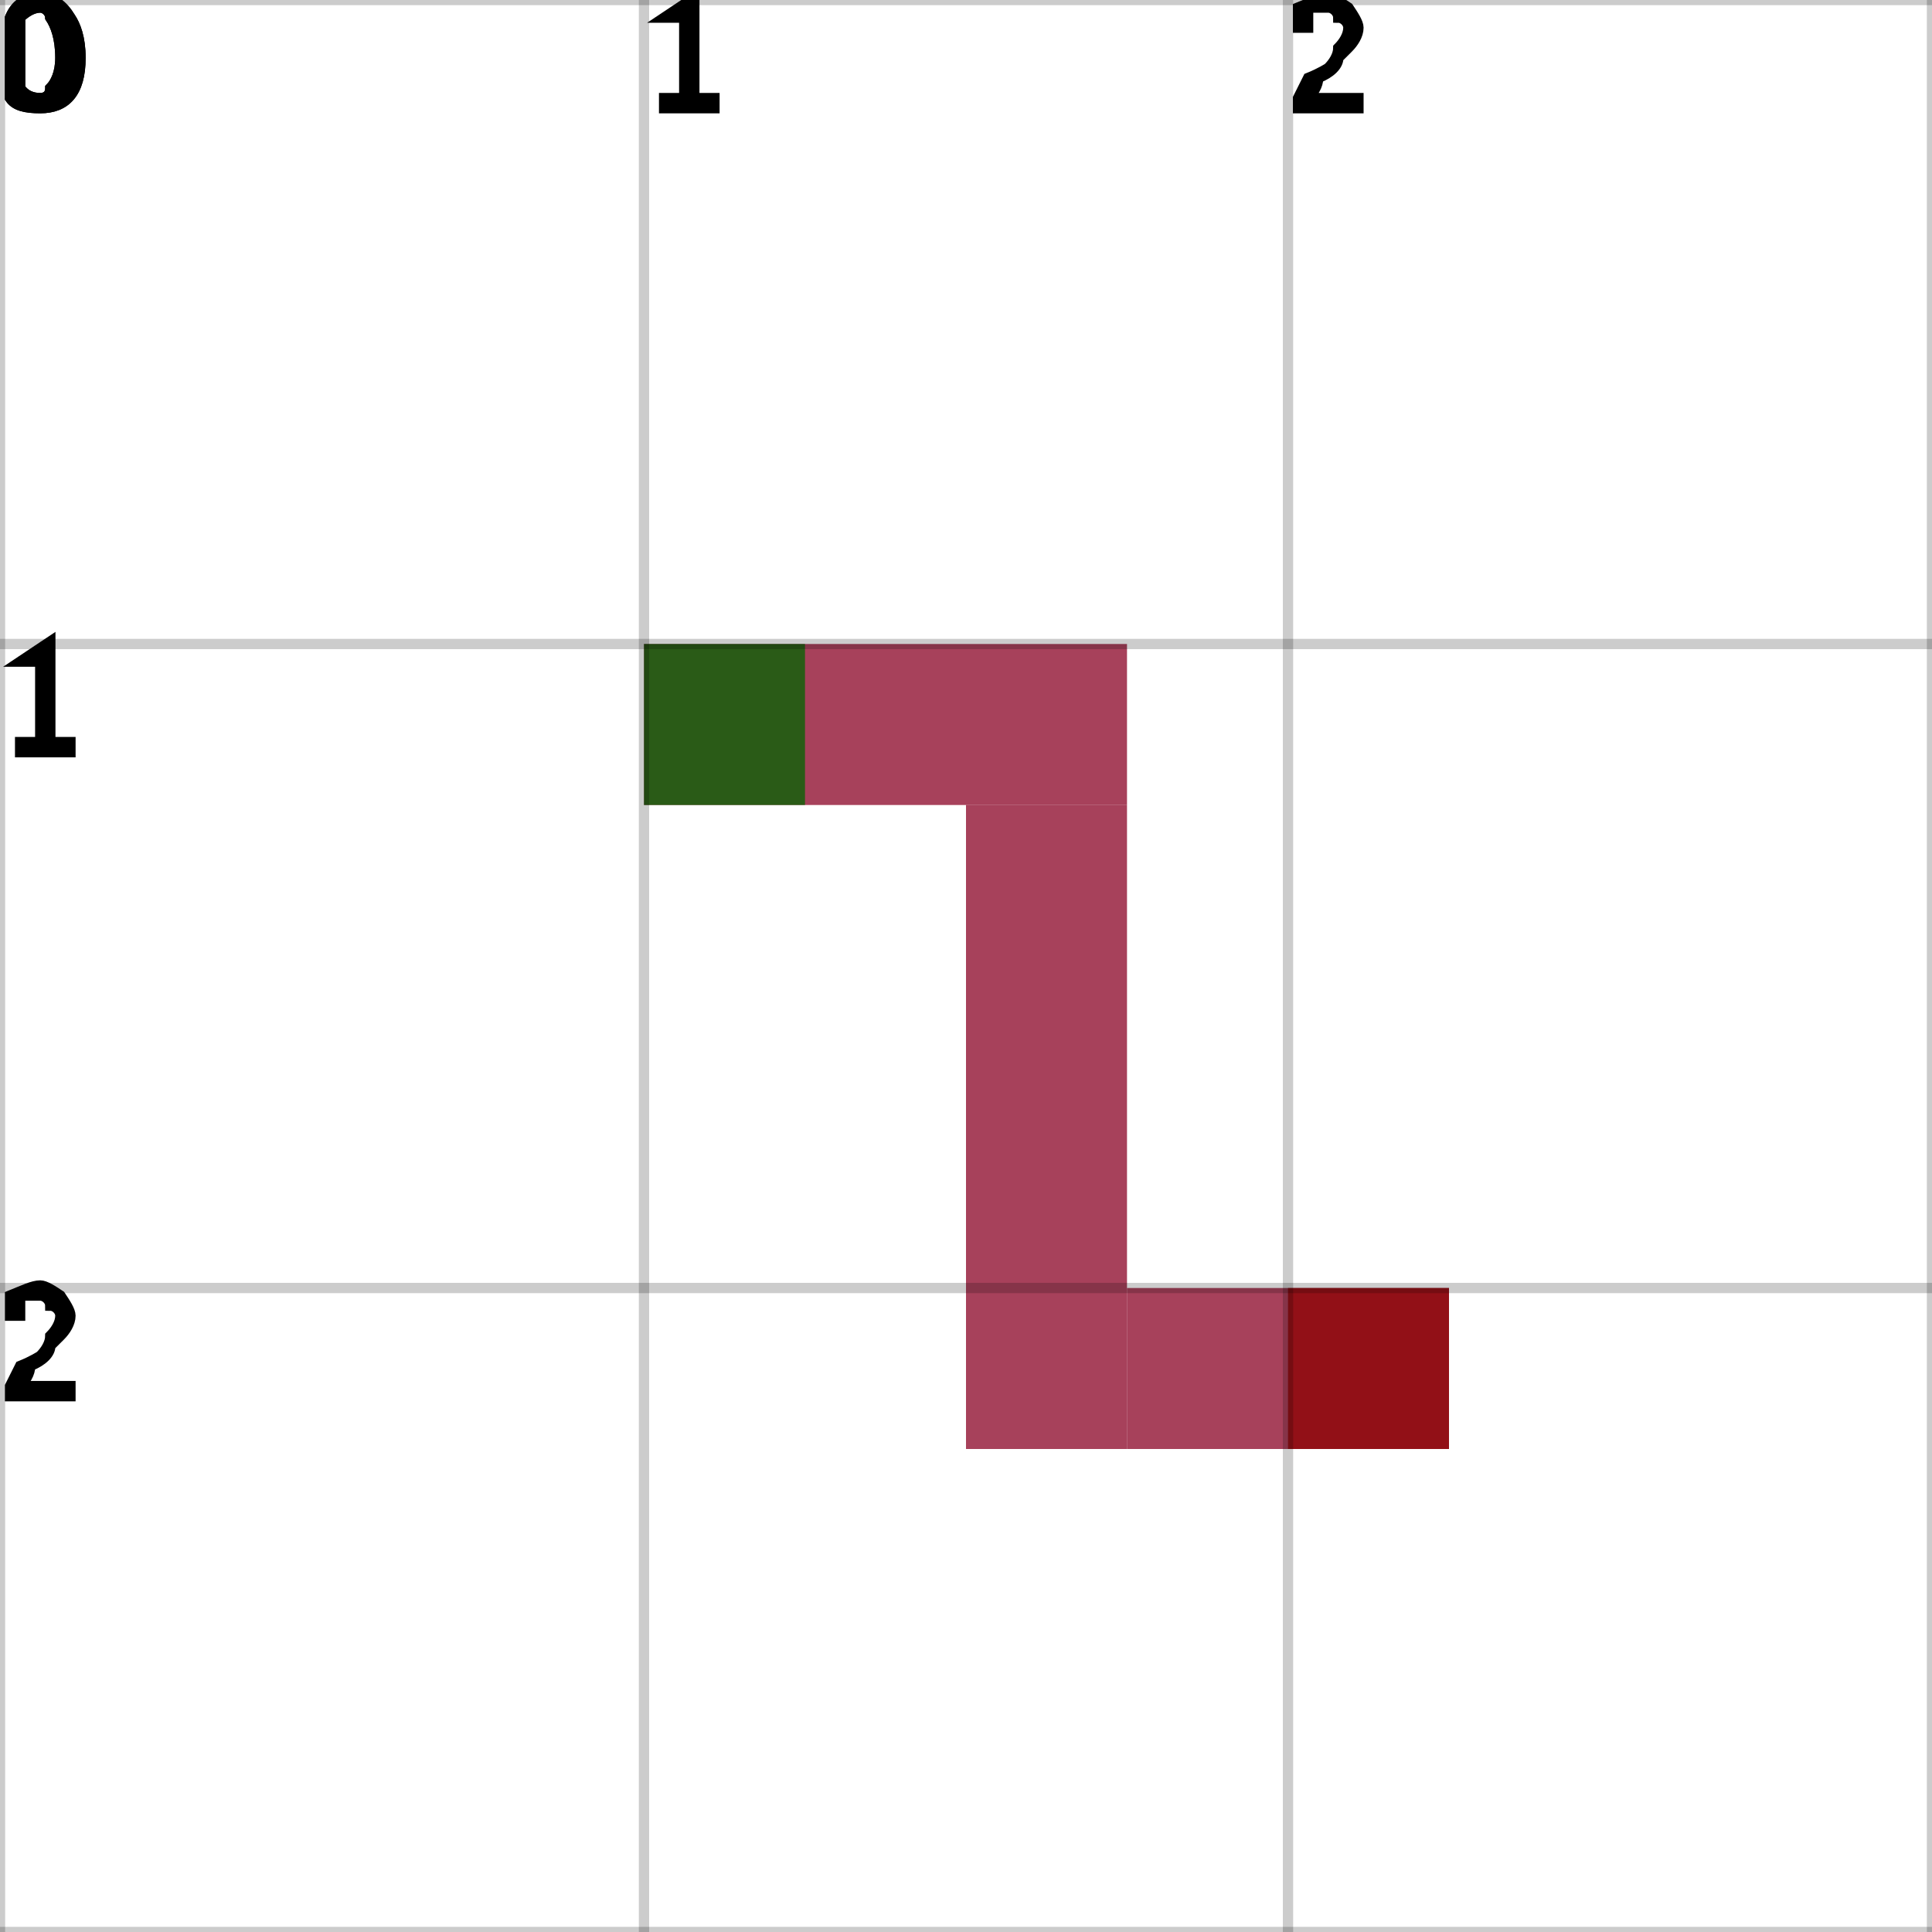
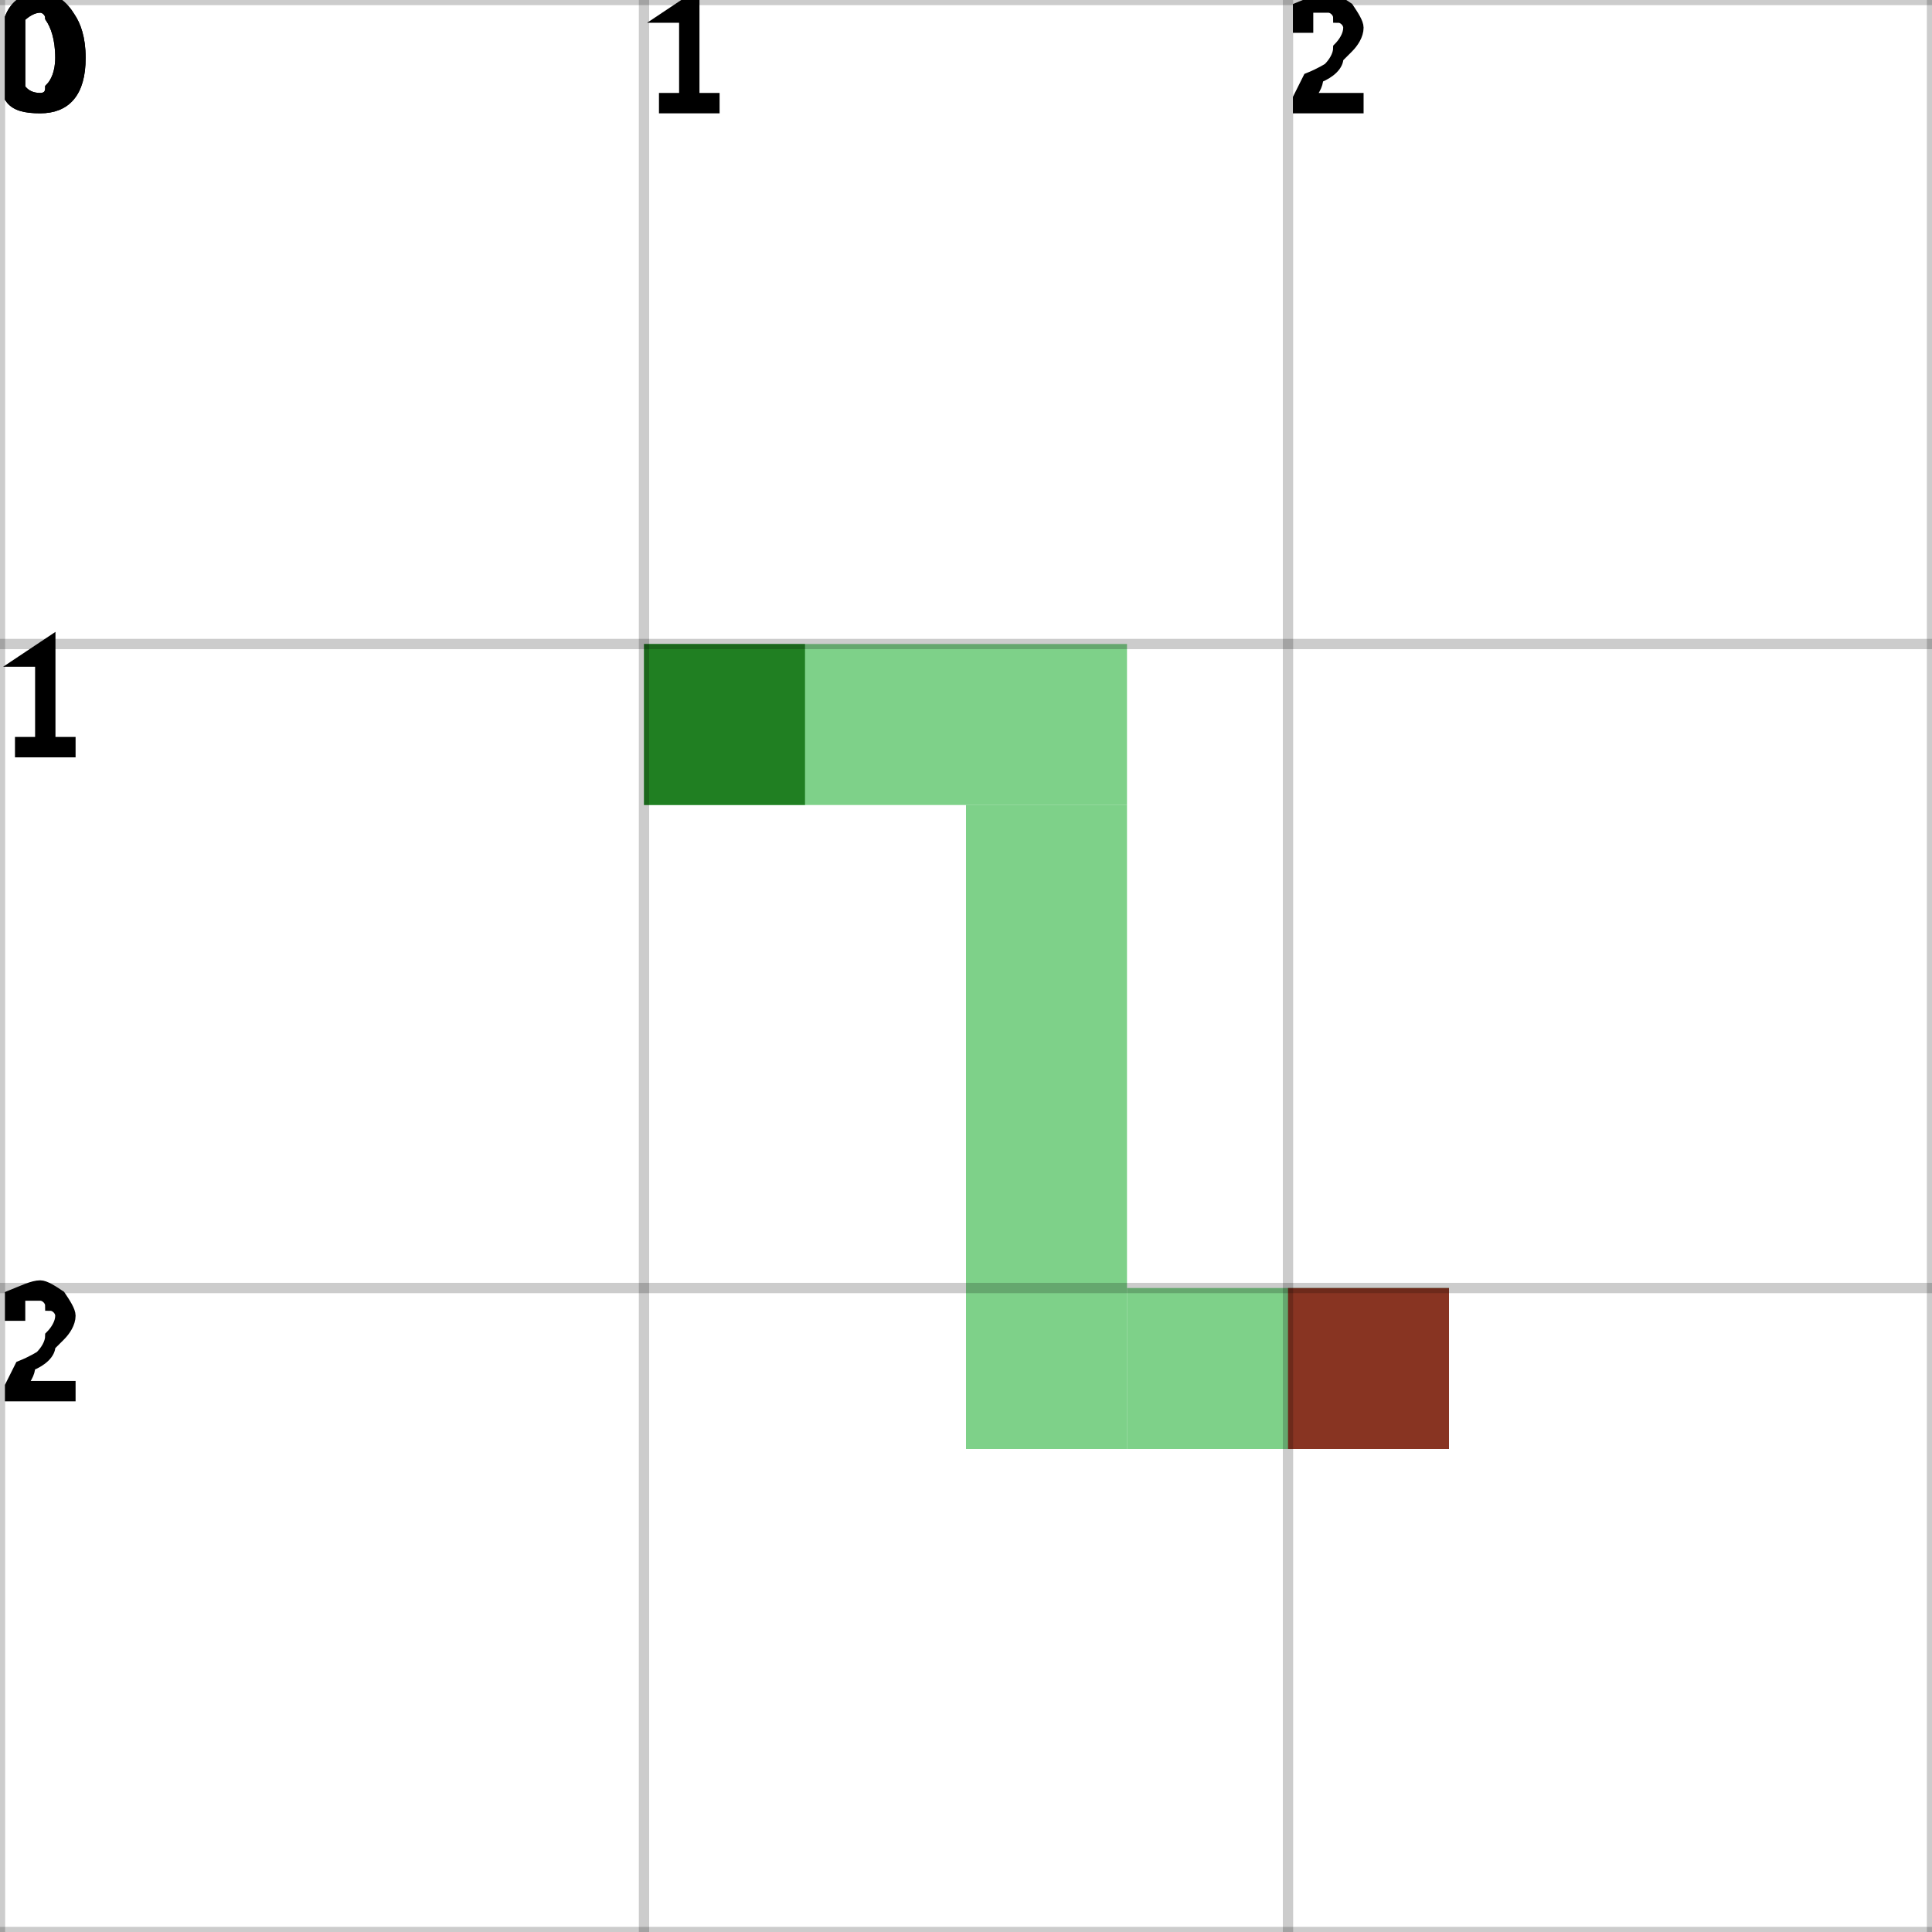
<svg xmlns="http://www.w3.org/2000/svg" height="100%" viewBox="0 0 3 3" width="100%" background-color="none">
-   <path d="M 1 1.25 L 1.75 1.25 L 1.75 1 L 1 1 Z" fill="#8A0124" opacity="0.75" stroke="transparent" stroke-width="0.5" />
-   <path d="M 1.75 1.25 L 1.5 1.25 L 1.5 2.25 L 1.75 2.25 Z" fill="#8A0124" opacity="0.75" stroke="transparent" stroke-width="0.5" />
-   <path d="M 1.75 2.25 L 2.25 2.25 L 2.25 2 L 1.75 2 Z" fill="#8A0124" opacity="0.75" stroke="transparent" stroke-width="0.5" />
+   <path d="M 1 1.25 L 1.75 1.25 L 1.75 1 L 1 1 Z" fill="#53C262" opacity="0.75" stroke="transparent" stroke-width="0.5" />
+   <path d="M 1.75 1.25 L 1.5 1.25 L 1.5 2.25 L 1.75 2.25 Z" fill="#53C262" opacity="0.75" stroke="transparent" stroke-width="0.5" />
+   <path d="M 1.75 2.25 L 2.25 2.25 L 2.25 2 L 1.75 2 Z" fill="#53C262" opacity="0.75" stroke="transparent" stroke-width="0.5" />
  <rect fill="darkGreen" height="0.25" opacity="0.75" stroke="transparent" stroke-width="0.5" width="0.25" x="1" y="1" />
  <rect fill="darkRed" height="0.25" opacity="0.75" stroke="transparent" stroke-width="0.5" width="0.25" x="2" y="2" />
  <line dominant-baseline="hanging" fill="transparent" font-size="0.25" opacity="0.2" stroke="black" stroke-width="0.016" text-anchor="start" x1="0" x2="0" y1="0" y2="3" />
  <text dominant-baseline="hanging" fill="black" font-size="0.25" opacity="1" stroke="black" stroke-width="0.016" text-anchor="start" x="0" y="0">0</text>
  <line dominant-baseline="hanging" fill="transparent" font-size="0.25" opacity="0.2" stroke="black" stroke-width="0.016" text-anchor="start" x1="1" x2="1" y1="0" y2="3" />
  <text dominant-baseline="hanging" fill="black" font-size="0.25" opacity="1" stroke="black" stroke-width="0.016" text-anchor="start" x="1" y="0">1</text>
  <line dominant-baseline="hanging" fill="transparent" font-size="0.25" opacity="0.2" stroke="black" stroke-width="0.016" text-anchor="start" x1="2" x2="2" y1="0" y2="3" />
  <text dominant-baseline="hanging" fill="black" font-size="0.25" opacity="1" stroke="black" stroke-width="0.016" text-anchor="start" x="2" y="0">2</text>
  <line dominant-baseline="hanging" fill="transparent" font-size="0.25" opacity="0.2" stroke="black" stroke-width="0.016" text-anchor="start" x1="3" x2="3" y1="0" y2="3" />
  <line dominant-baseline="hanging" fill="transparent" font-size="0.25" opacity="0.2" stroke="black" stroke-width="0.016" text-anchor="start" x1="0" x2="3" y1="0" y2="0" />
  <text dominant-baseline="hanging" fill="black" font-size="0.25" opacity="1" stroke="black" stroke-width="0.016" text-anchor="start" x="0" y="0">0</text>
  <line dominant-baseline="hanging" fill="transparent" font-size="0.25" opacity="0.2" stroke="black" stroke-width="0.016" text-anchor="start" x1="0" x2="3" y1="1" y2="1" />
  <text dominant-baseline="hanging" fill="black" font-size="0.25" opacity="1" stroke="black" stroke-width="0.016" text-anchor="start" x="0" y="1">1</text>
  <line dominant-baseline="hanging" fill="transparent" font-size="0.25" opacity="0.2" stroke="black" stroke-width="0.016" text-anchor="start" x1="0" x2="3" y1="2" y2="2" />
  <text dominant-baseline="hanging" fill="black" font-size="0.25" opacity="1" stroke="black" stroke-width="0.016" text-anchor="start" x="0" y="2">2</text>
  <line dominant-baseline="hanging" fill="transparent" font-size="0.25" opacity="0.2" stroke="black" stroke-width="0.016" text-anchor="start" x1="0" x2="3" y1="3" y2="3" />
</svg>
